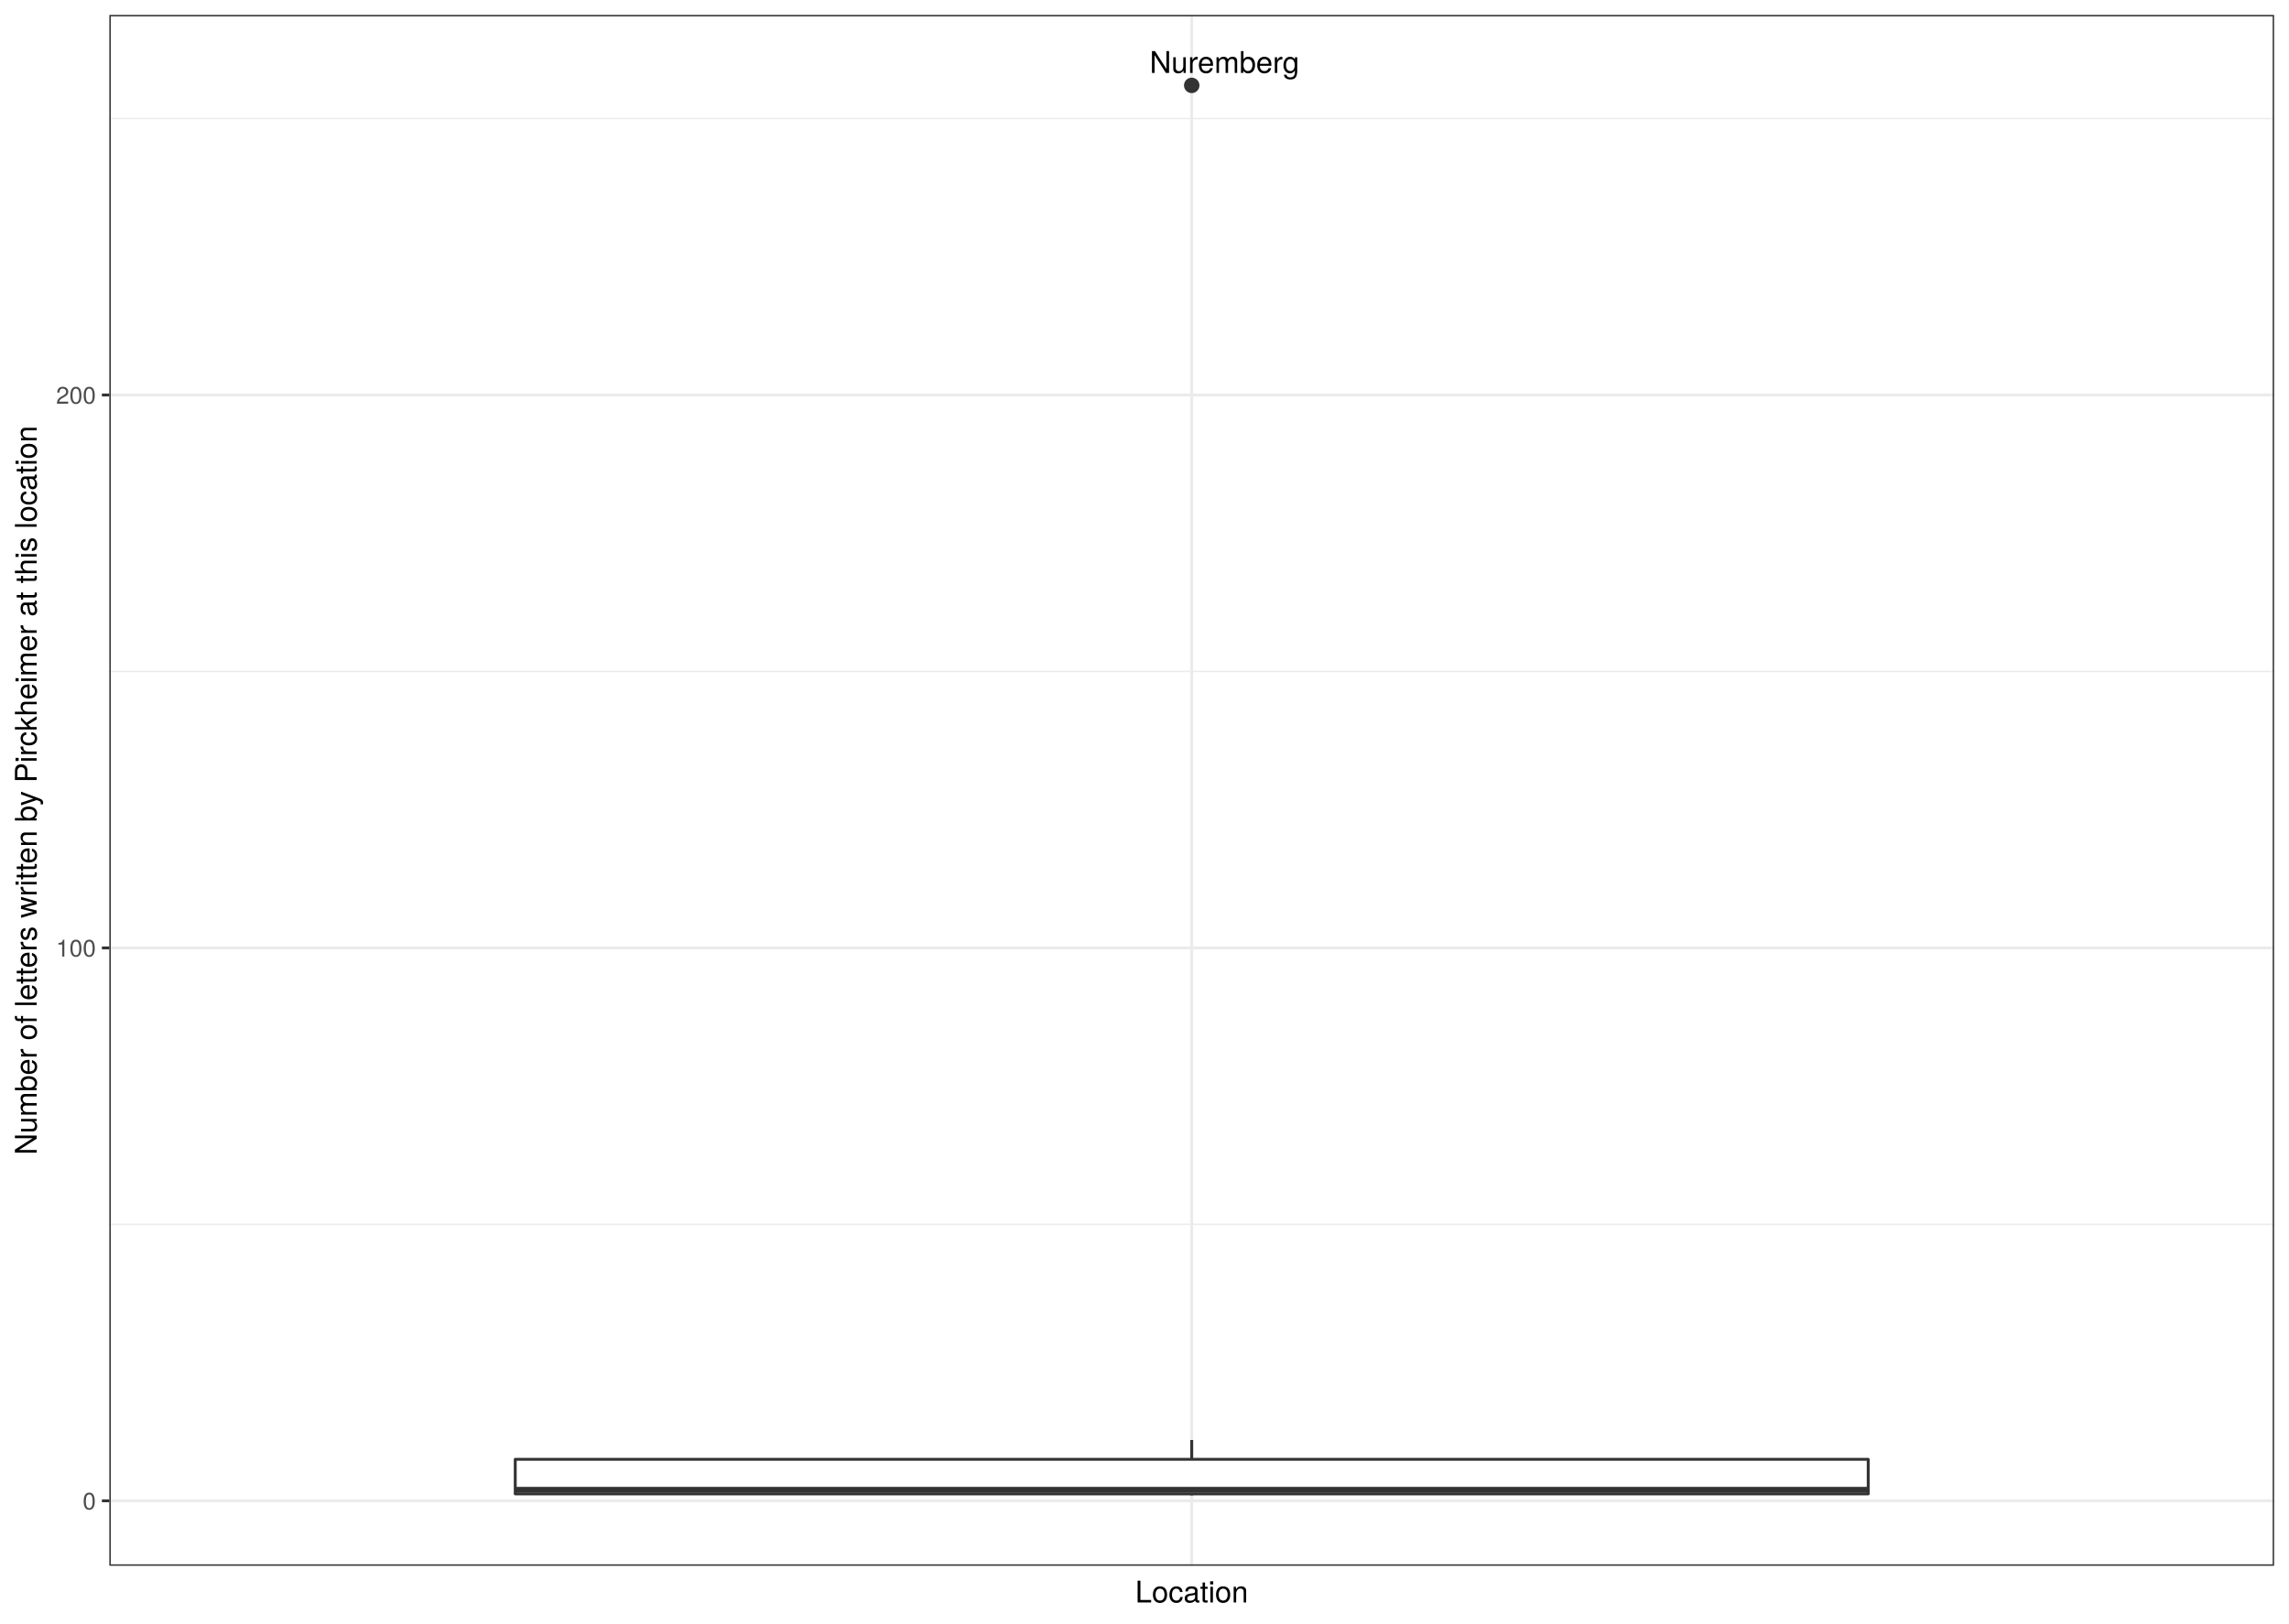
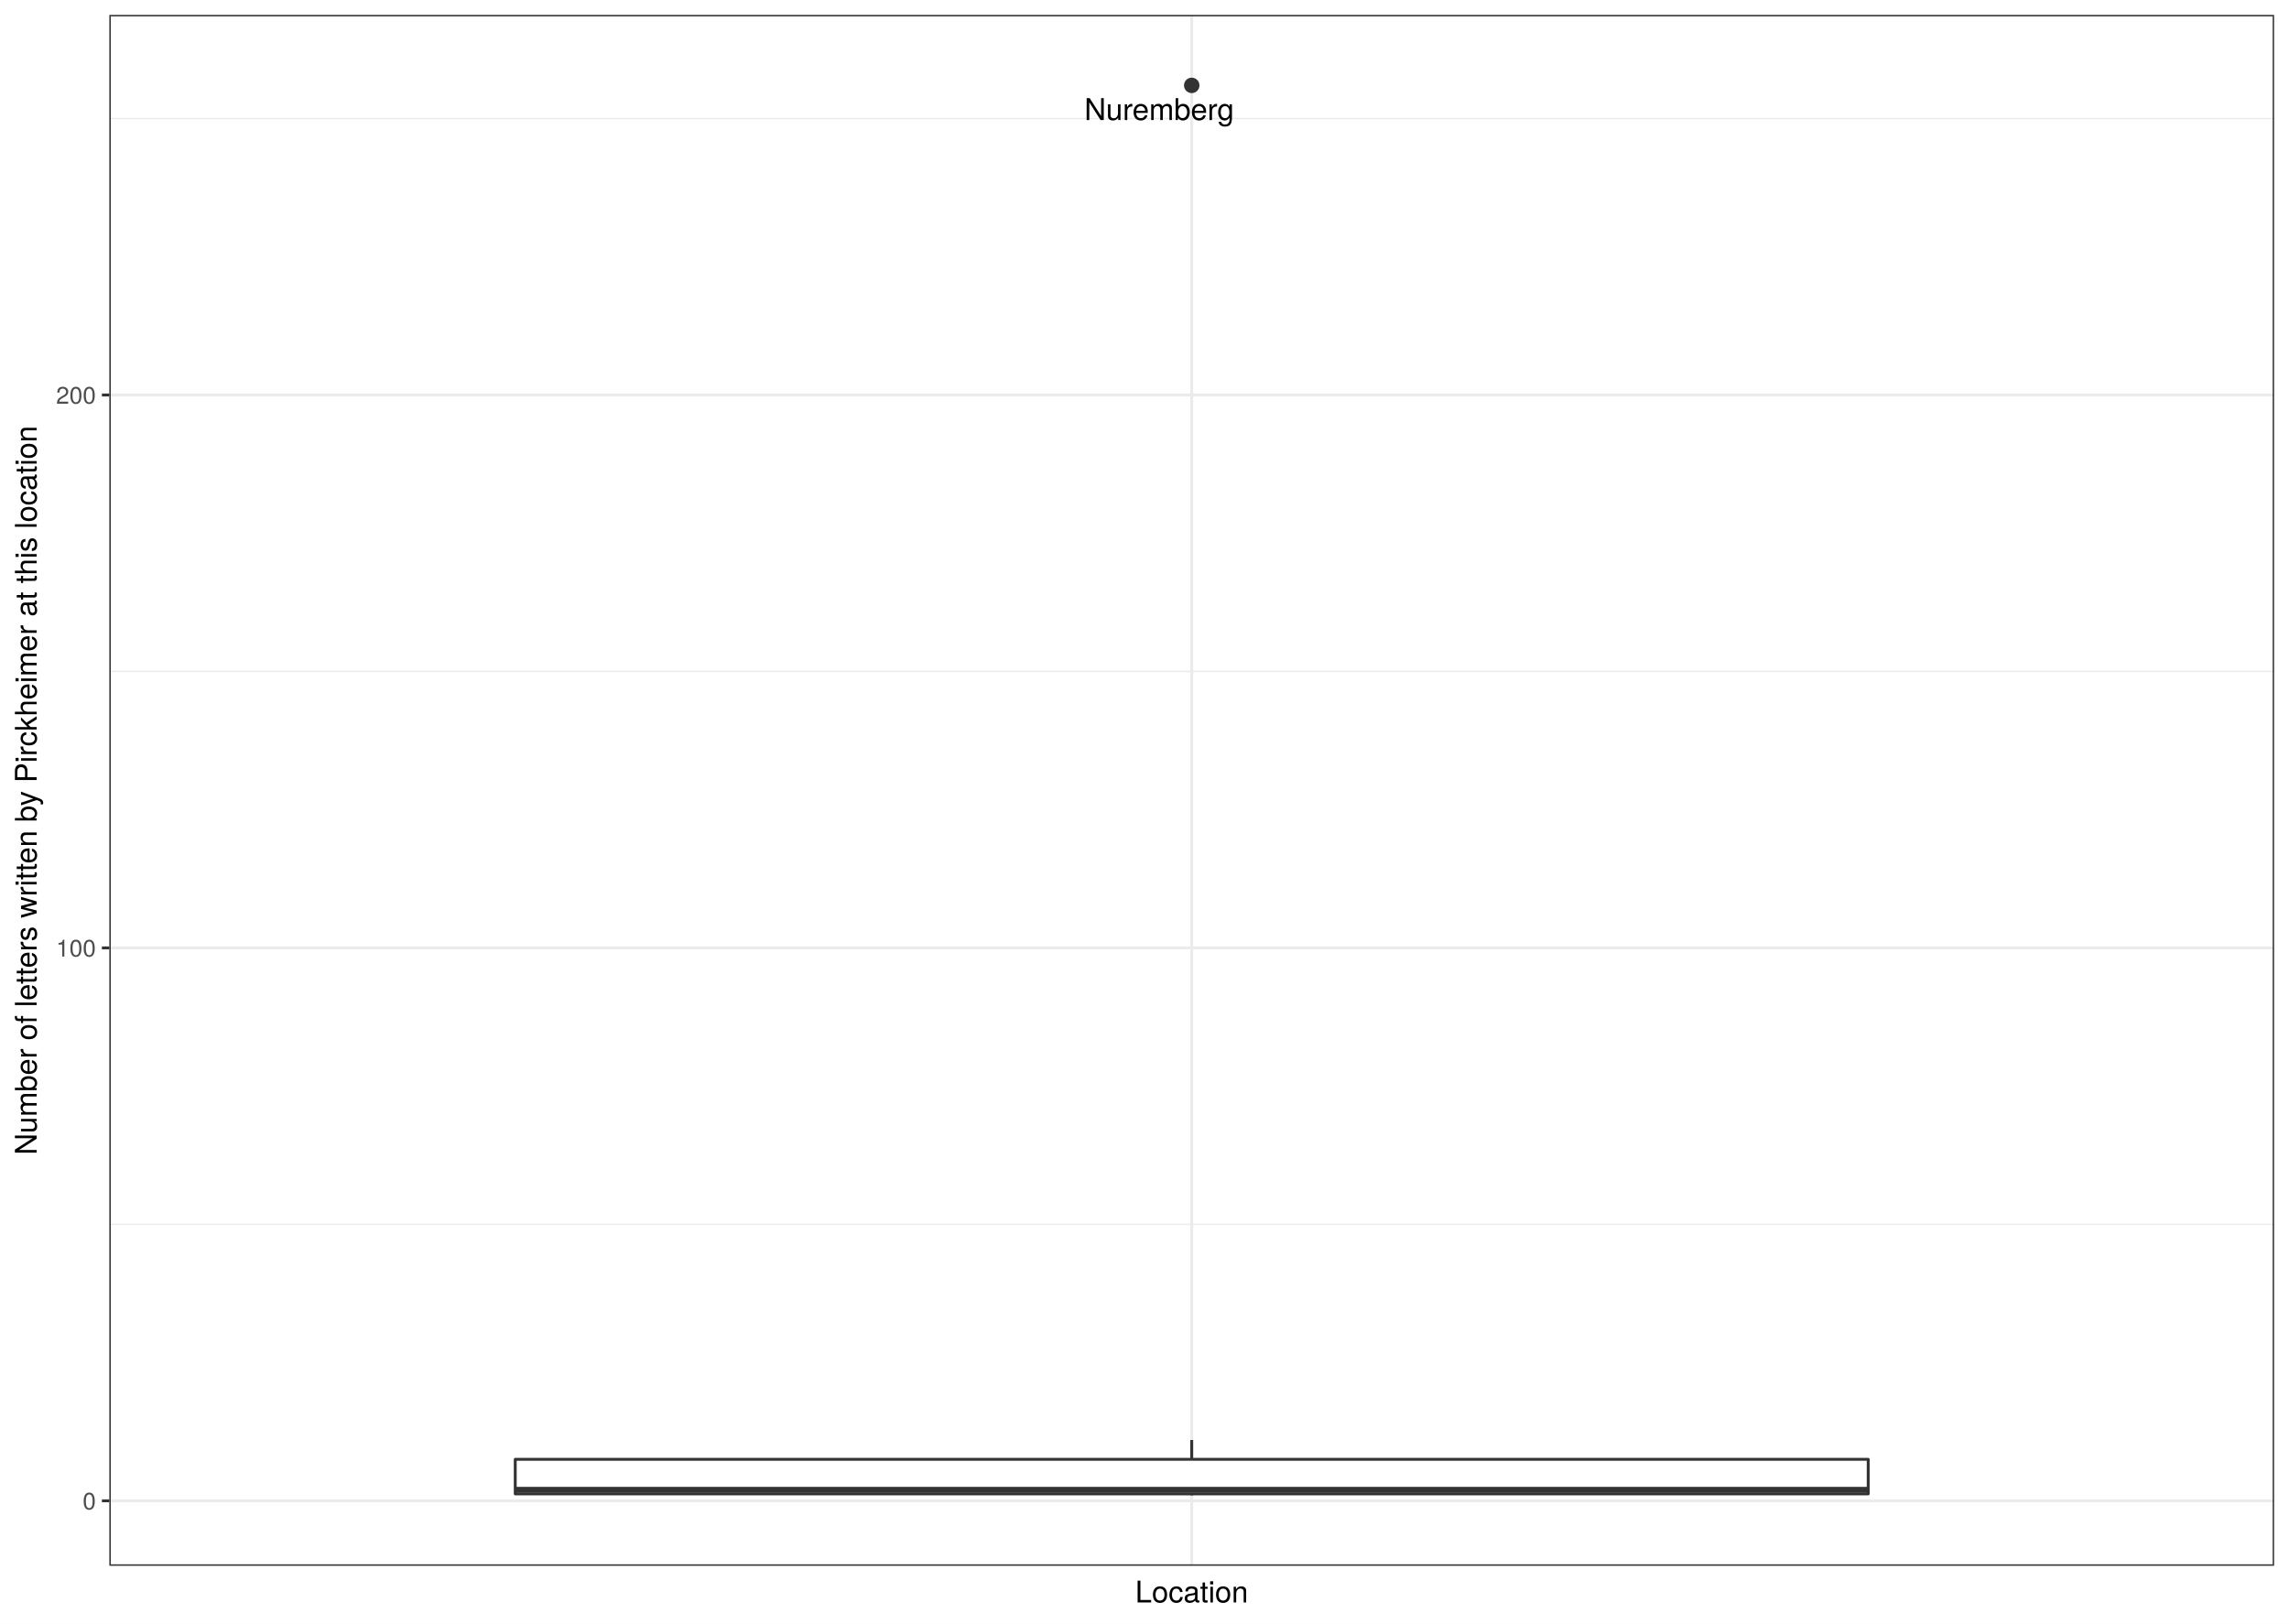
<svg xmlns="http://www.w3.org/2000/svg" class="svglite" width="842.40pt" height="597.60pt" viewBox="0 0 842.40 597.60">
  <defs>
    <style type="text/css">
    .svglite line, .svglite polyline, .svglite polygon, .svglite path, .svglite rect, .svglite circle {
      fill: none;
      stroke: #000000;
      stroke-linecap: round;
      stroke-linejoin: round;
      stroke-miterlimit: 10.00;
    }
    .svglite text {
      white-space: pre;
    }
  </style>
  </defs>
  <rect width="100%" height="100%" style="stroke: none; fill: #FFFFFF;" />
  <defs>
    <clipPath id="cpMC4wMHw4NDIuNDB8MC4wMHw1OTcuNjA=">
      <rect x="0.00" y="0.00" width="842.40" height="597.60" />
    </clipPath>
  </defs>
  <g clip-path="url(#cpMC4wMHw4NDIuNDB8MC4wMHw1OTcuNjA=)">
    <rect x="0" y="-0" width="842.40" height="597.60" style="stroke-width: 1.07; stroke: #FFFFFF; fill: #FFFFFF;" />
  </g>
  <defs>
    <clipPath id="cpNDAuMjR8ODM2LjkyfDUuNDh8NTc2LjMz">
      <rect x="40.24" y="5.48" width="796.68" height="570.85" />
    </clipPath>
  </defs>
  <g clip-path="url(#cpNDAuMjR8ODM2LjkyfDUuNDh8NTc2LjMz)">
    <rect x="40.24" y="5.48" width="796.68" height="570.85" style="stroke-width: 1.07; stroke: none; fill: #FFFFFF;" />
    <polyline points="40.24,450.66 836.92,450.66 " style="stroke-width: 0.53; stroke: #EBEBEB; stroke-linecap: butt;" />
    <polyline points="40.24,247.15 836.92,247.15 " style="stroke-width: 0.53; stroke: #EBEBEB; stroke-linecap: butt;" />
    <polyline points="40.24,43.64 836.92,43.64 " style="stroke-width: 0.53; stroke: #EBEBEB; stroke-linecap: butt;" />
    <polyline points="40.24,552.42 836.92,552.42 " style="stroke-width: 1.07; stroke: #EBEBEB; stroke-linecap: butt;" />
    <polyline points="40.24,348.91 836.92,348.91 " style="stroke-width: 1.07; stroke: #EBEBEB; stroke-linecap: butt;" />
    <polyline points="40.24,145.39 836.92,145.39 " style="stroke-width: 1.07; stroke: #EBEBEB; stroke-linecap: butt;" />
    <polyline points="438.58,576.33 438.58,5.48 " style="stroke-width: 1.07; stroke: #EBEBEB; stroke-linecap: butt;" />
    <circle cx="438.58" cy="31.43" r="2.49" style="stroke-width: 0.71; stroke: #333333; fill: #333333;" />
    <line x1="438.58" y1="537.15" x2="438.58" y2="530.03" style="stroke-width: 1.07; stroke: #333333; stroke-linecap: butt;" />
    <line x1="438.58" y1="549.87" x2="438.58" y2="550.38" style="stroke-width: 1.07; stroke: #333333; stroke-linecap: butt;" />
    <polygon points="189.62,537.15 189.62,549.87 687.54,549.87 687.54,537.15 189.62,537.15 " style="stroke-width: 1.07; stroke: #333333; fill: #FFFFFF;" />
    <line x1="189.62" y1="548.35" x2="687.54" y2="548.35" style="stroke-width: 2.13; stroke: #333333; stroke-linecap: butt;" />
-     <text x="450.62" y="26.84" text-anchor="middle" style="font-size: 11.04px; font-family: &quot;TeX Gyre Heros&quot;;" textLength="62.19px" lengthAdjust="spacingAndGlyphs">Nuremberg</text>
+     <text x="426.59" y="44.18" text-anchor="middle" style="font-size: 11.04px; font-family: &quot;TeX Gyre Heros&quot;;" textLength="62.19px" lengthAdjust="spacingAndGlyphs">Nuremberg</text>
    <rect x="40.24" y="5.48" width="796.68" height="570.85" style="stroke-width: 1.07; stroke: #333333;" />
  </g>
  <g clip-path="url(#cpMC4wMHw4NDIuNDB8MC4wMHw1OTcuNjA=)">
    <text x="35.31" y="555.63" text-anchor="end" style="font-size: 8.80px;fill: #4D4D4D; font-family: &quot;TeX Gyre Heros&quot;;" textLength="5.59px" lengthAdjust="spacingAndGlyphs">0</text>
    <text x="35.31" y="352.11" text-anchor="end" style="font-size: 8.80px;fill: #4D4D4D; font-family: &quot;TeX Gyre Heros&quot;;" textLength="16.78px" lengthAdjust="spacingAndGlyphs">100</text>
    <text x="35.31" y="148.60" text-anchor="end" style="font-size: 8.80px;fill: #4D4D4D; font-family: &quot;TeX Gyre Heros&quot;;" textLength="16.78px" lengthAdjust="spacingAndGlyphs">200</text>
    <polyline points="37.50,552.42 40.24,552.42 " style="stroke-width: 1.07; stroke: #333333; stroke-linecap: butt;" />
    <polyline points="37.50,348.91 40.24,348.91 " style="stroke-width: 1.07; stroke: #333333; stroke-linecap: butt;" />
    <polyline points="37.50,145.39 40.24,145.39 " style="stroke-width: 1.07; stroke: #333333; stroke-linecap: butt;" />
    <text x="438.58" y="589.83" text-anchor="middle" style="font-size: 11.00px; font-family: &quot;TeX Gyre Heros&quot;;" textLength="46.53px" lengthAdjust="spacingAndGlyphs">Location</text>
    <text transform="translate(13.50,290.91) rotate(-90)" text-anchor="middle" style="font-size: 11.00px; font-family: &quot;TeX Gyre Heros&quot;;" textLength="310.42px" lengthAdjust="spacingAndGlyphs">Number of letters written by Pirckheimer at this location</text>
  </g>
</svg>
